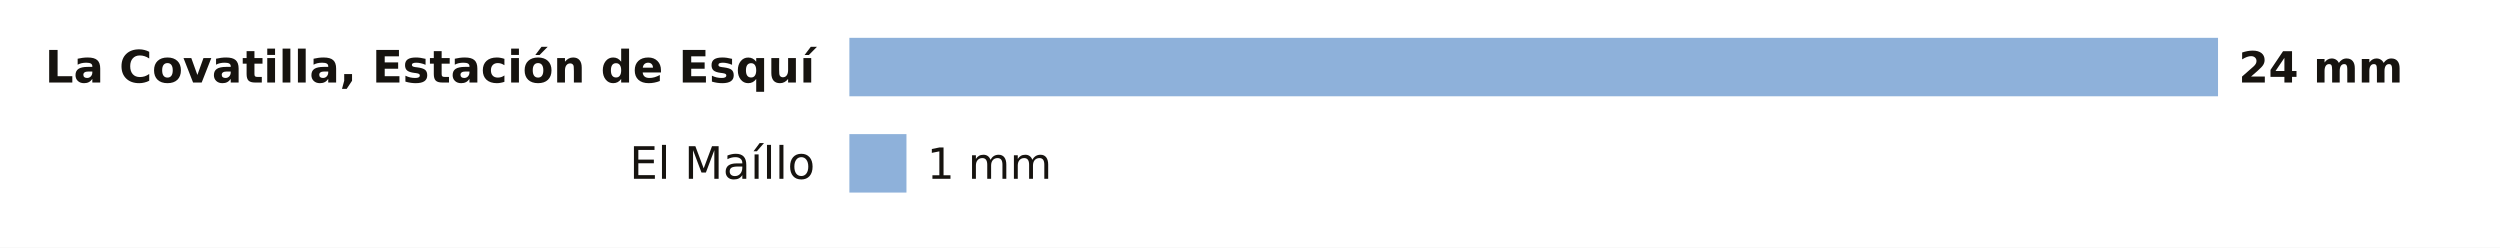
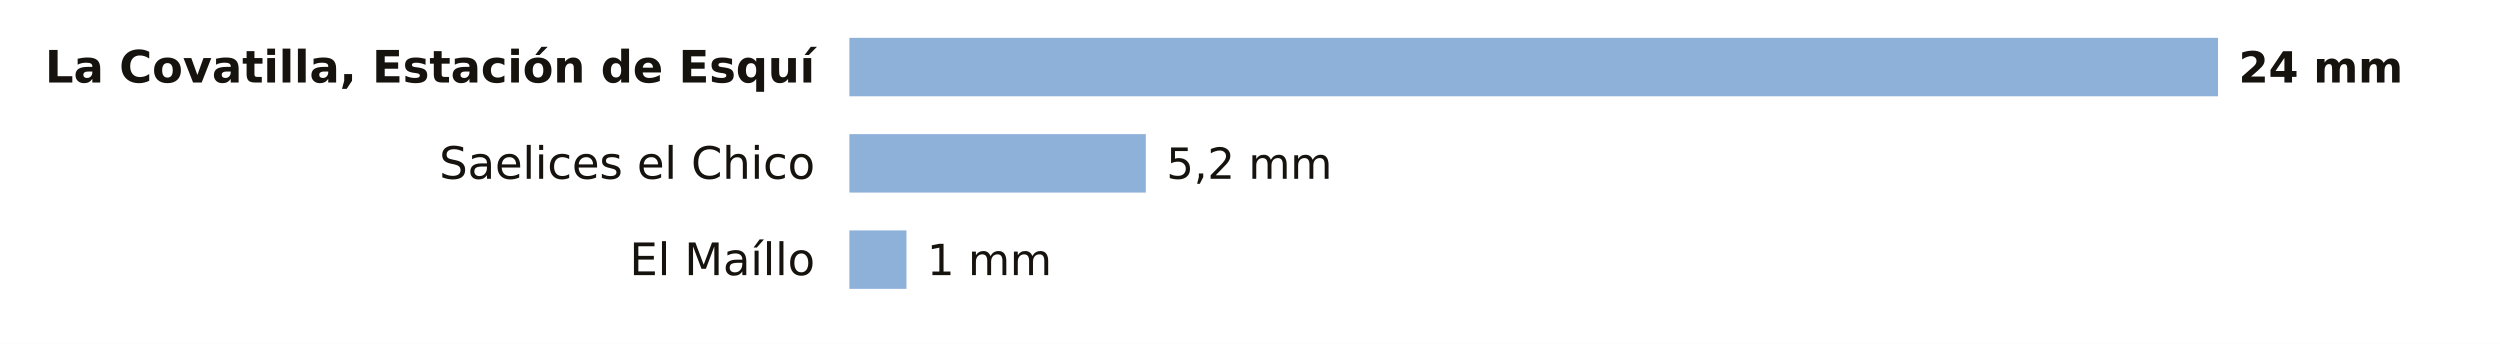
- <svg xmlns="http://www.w3.org/2000/svg" viewBox="0 0 727 72" width="727" height="72" role="img" aria-label="La lluvia de los últimos 7 días en las estaciones de AEMET de Salamanca">
-   <rect width="727" height="72" fill="#FFFFFF" />
+ <svg xmlns="http://www.w3.org/2000/svg" viewBox="0 0 727 100" width="727" height="100" role="img" aria-label="La lluvia de los últimos 7 días en las estaciones de AEMET de Salamanca">
+   <rect width="727" height="100" fill="#FFFFFF" />
  <text x="237.0" y="24.0" font-size="13" fill="#16130F" text-anchor="end" font-weight="600" font-family="Public Sans, DejaVu Sans, Arial, sans-serif">La Covatilla, Estación de Esquí</text>
  <rect x="247" y="11" width="398.0" height="17" fill="#8EB1DA" />
  <text x="651.0" y="24.0" font-size="12.5" fill="#16130F" text-anchor="start" font-weight="700" font-family="Public Sans, DejaVu Sans, Arial, sans-serif">24 mm</text>
-   <text x="237.0" y="52.0" font-size="13" fill="#16130F" text-anchor="end" font-weight="400" font-family="Public Sans, DejaVu Sans, Arial, sans-serif">El Maíllo</text>
-   <rect x="247" y="39" width="16.6" height="17" fill="#8EB1DA" />
-   <text x="269.6" y="52.0" font-size="12.5" fill="#16130F" text-anchor="start" font-weight="500" font-family="Public Sans, DejaVu Sans, Arial, sans-serif">1 mm</text>
+   <text x="237.0" y="52.0" font-size="13" fill="#16130F" text-anchor="end" font-weight="400" font-family="Public Sans, DejaVu Sans, Arial, sans-serif">Saelices el Chico</text>
+   <rect x="247" y="39" width="86.2" height="17" fill="#8EB1DA" />
+   <text x="339.2" y="52.0" font-size="12.5" fill="#16130F" text-anchor="start" font-weight="500" font-family="Public Sans, DejaVu Sans, Arial, sans-serif">5,2 mm</text>
+   <text x="237.0" y="80.0" font-size="13" fill="#16130F" text-anchor="end" font-weight="400" font-family="Public Sans, DejaVu Sans, Arial, sans-serif">El Maíllo</text>
+   <rect x="247" y="67" width="16.6" height="17" fill="#8EB1DA" />
+   <text x="269.6" y="80.0" font-size="12.5" fill="#16130F" text-anchor="start" font-weight="500" font-family="Public Sans, DejaVu Sans, Arial, sans-serif">1 mm</text>
</svg>
